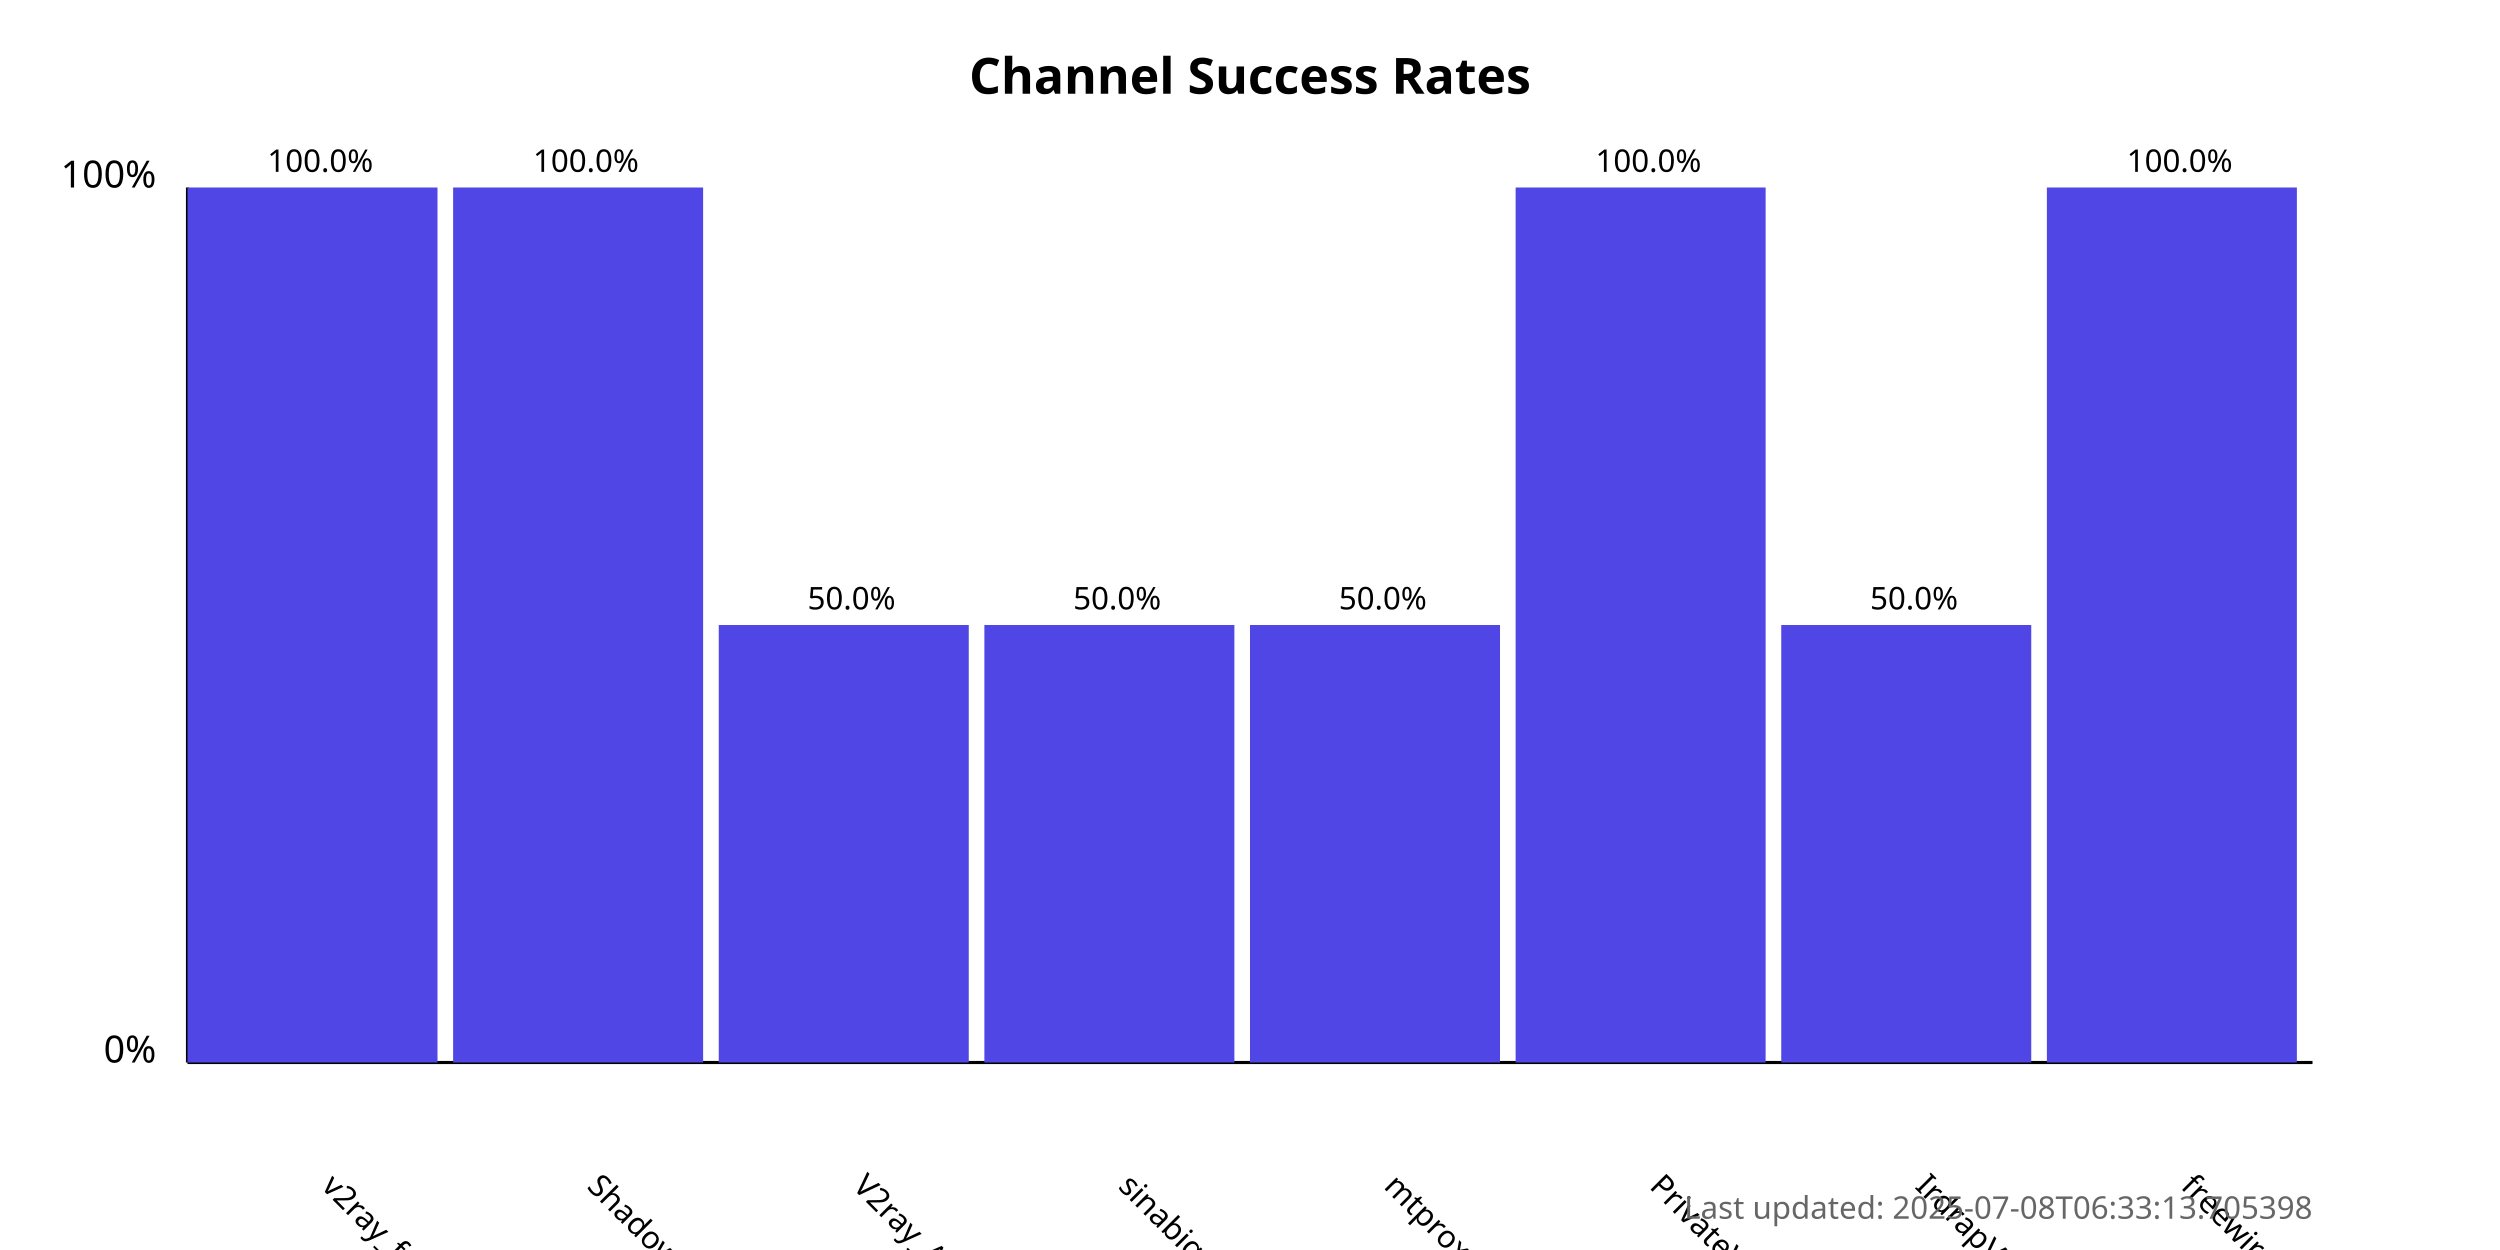
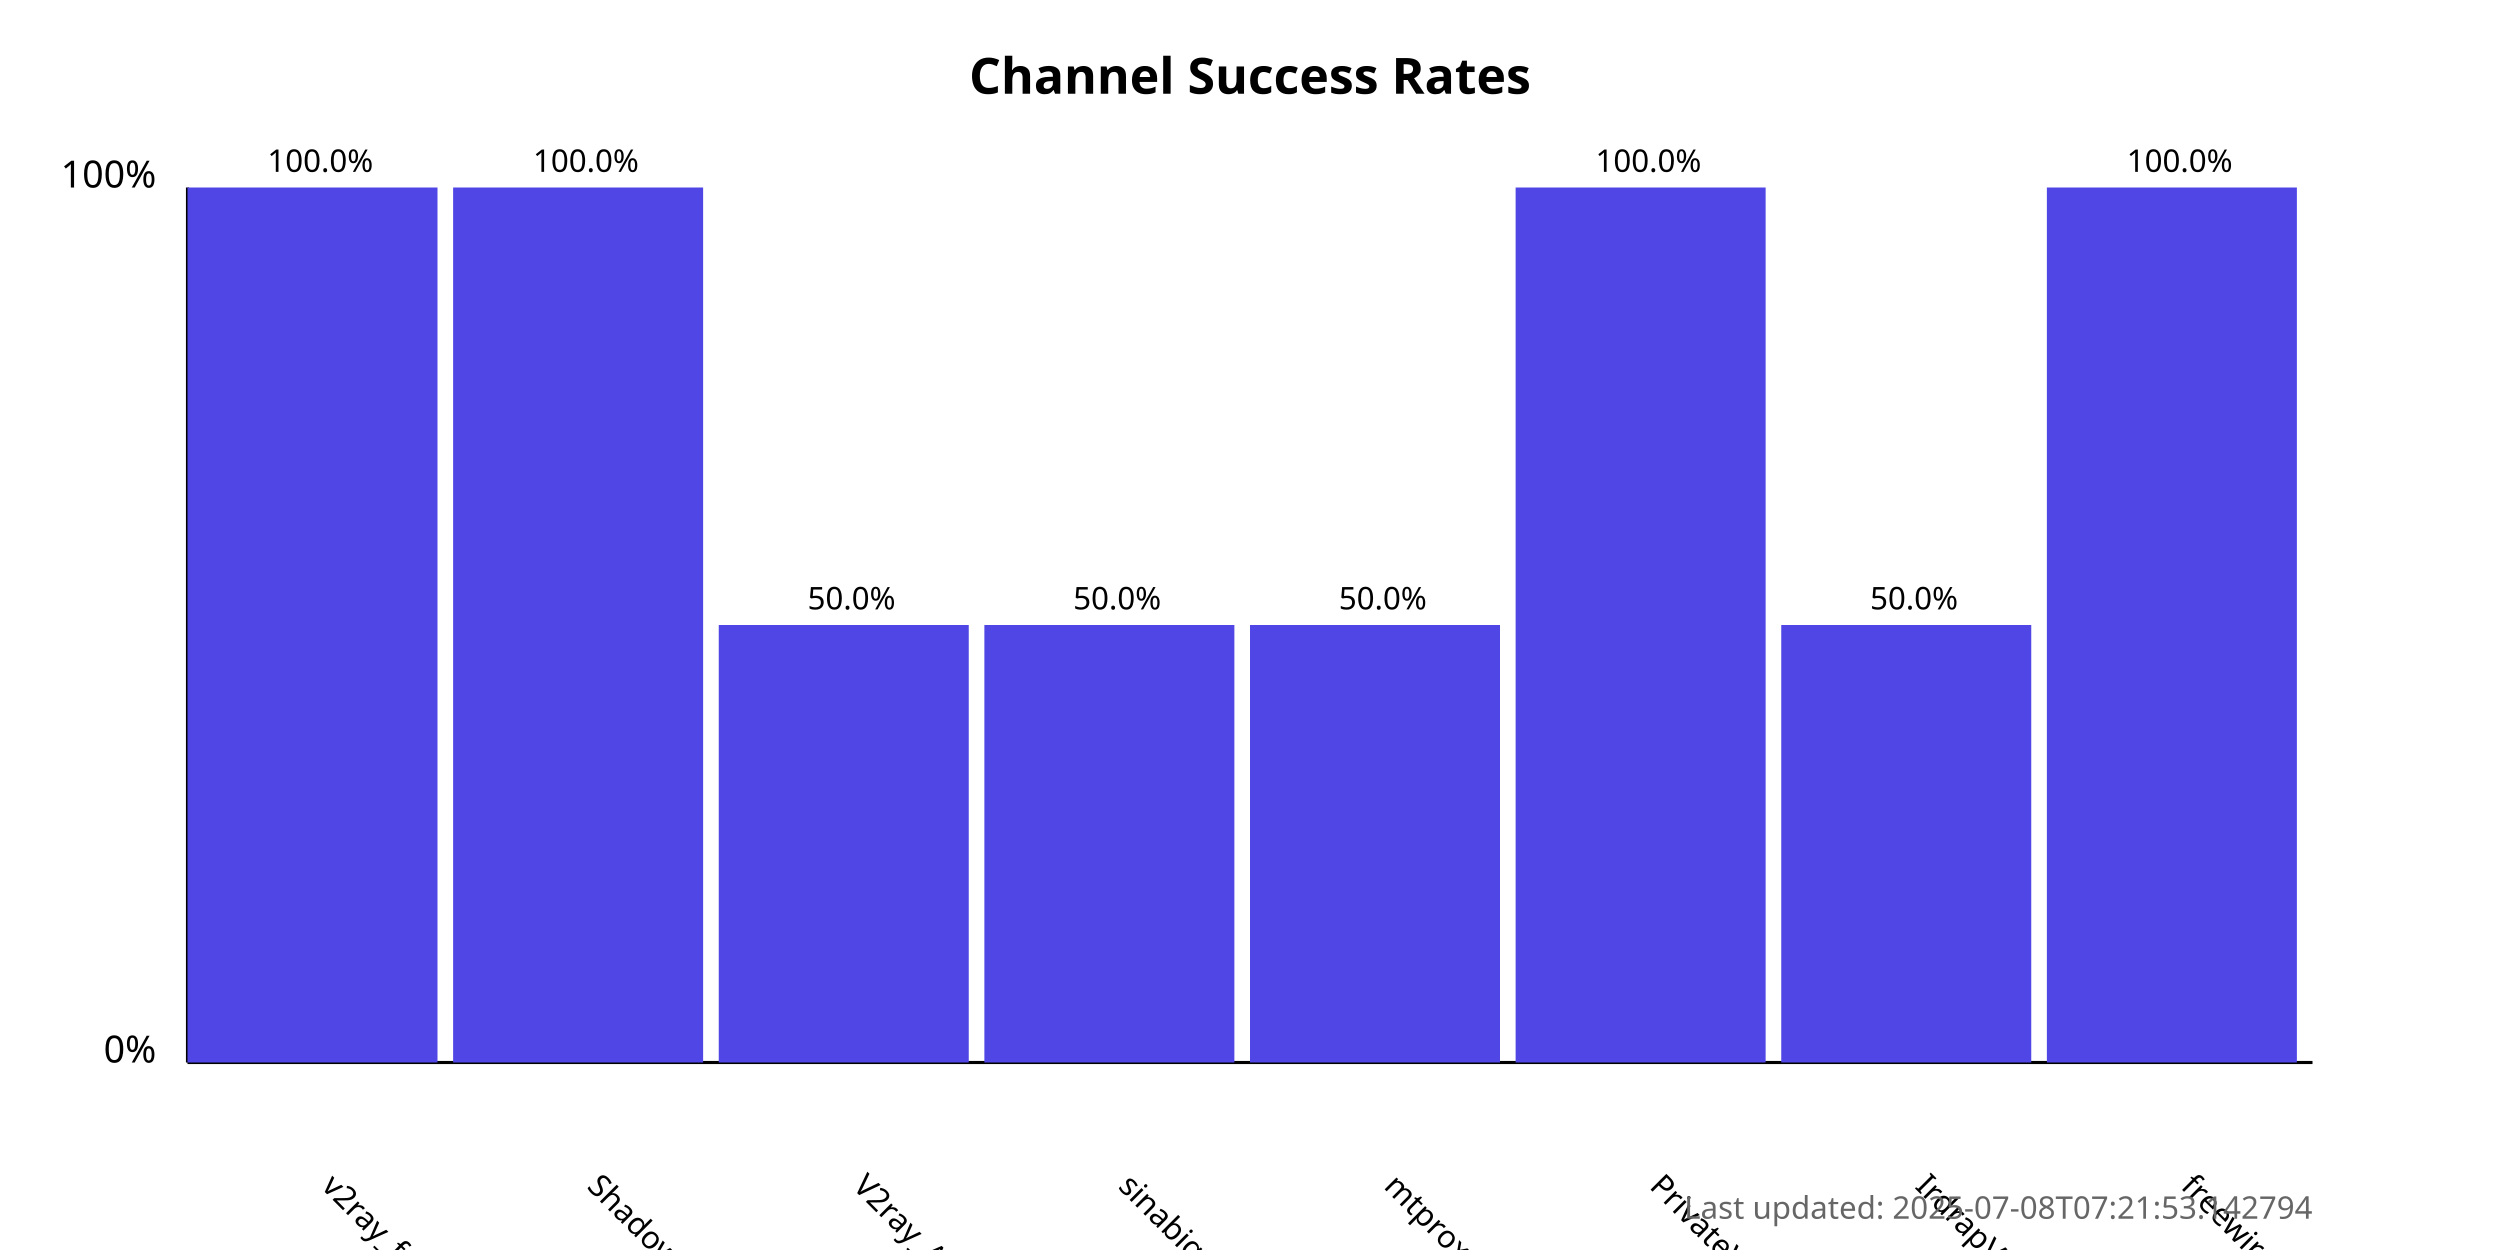
<svg xmlns="http://www.w3.org/2000/svg" width="800" height="400">
  <style>
            .chart-title { font: bold 16px sans-serif; }
            .axis-label { font: 12px sans-serif; }
            .tick-label { font: 10px sans-serif; }
            .bar { fill: #4f46e5; }
            .bar:hover { fill: #6366f1; }
            .timestamp { font: 10px sans-serif; fill: #666; }
        </style>
  <text x="400.0" y="30" text-anchor="middle" class="chart-title">
            Channel Success Rates
        </text>
  <line x1="60" y1="340" x2="60" y2="60" stroke="black" stroke-width="1" />
  <line x1="60" y1="340" x2="740" y2="340" stroke="black" stroke-width="1" />
  <text x="50" y="340" text-anchor="end" class="axis-label">0%</text>
  <text x="50" y="60" text-anchor="end" class="axis-label">100%</text>
  <g>
    <rect x="60" y="60.0" width="80.0" height="280.0" class="bar" />
    <text x="102.5" y="380" transform="rotate(45, 102.5, 380)" text-anchor="start" class="tick-label">
                v2ray_free_conf
            </text>
    <text x="102.5" y="55.0" text-anchor="middle" class="tick-label">
                100.0%
            </text>
  </g>
  <g>
    <rect x="145.0" y="60.0" width="80.0" height="280.0" class="bar" />
    <text x="187.5" y="380" transform="rotate(45, 187.5, 380)" text-anchor="start" class="tick-label">
                ShadowProxy66
            </text>
    <text x="187.5" y="55.0" text-anchor="middle" class="tick-label">
                100.0%
            </text>
  </g>
  <g>
    <rect x="230.0" y="200.0" width="80.0" height="140.0" class="bar" />
    <text x="272.5" y="380" transform="rotate(45, 272.5, 380)" text-anchor="start" class="tick-label">
                V2ray_Alpha
            </text>
    <text x="272.5" y="195.0" text-anchor="middle" class="tick-label">
                50.0%
            </text>
  </g>
  <g>
    <rect x="315.0" y="200.0" width="80.0" height="140.0" class="bar" />
    <text x="357.5" y="380" transform="rotate(45, 357.5, 380)" text-anchor="start" class="tick-label">
                sinabigo
            </text>
    <text x="357.5" y="195.0" text-anchor="middle" class="tick-label">
                50.0%
            </text>
  </g>
  <g>
    <rect x="400.0" y="200.0" width="80.0" height="140.0" class="bar" />
    <text x="442.5" y="380" transform="rotate(45, 442.5, 380)" text-anchor="start" class="tick-label">
                mtproxy_lists
            </text>
    <text x="442.5" y="195.0" text-anchor="middle" class="tick-label">
                50.0%
            </text>
  </g>
  <g>
    <rect x="485.0" y="60.0" width="80.0" height="280.0" class="bar" />
    <text x="527.5" y="380" transform="rotate(45, 527.5, 380)" text-anchor="start" class="tick-label">
                PrivateVPNs
            </text>
    <text x="527.5" y="55.0" text-anchor="middle" class="tick-label">
                100.0%
            </text>
  </g>
  <g>
    <rect x="570.0" y="200.0" width="80.0" height="140.0" class="bar" />
    <text x="612.5" y="380" transform="rotate(45, 612.5, 380)" text-anchor="start" class="tick-label">
                IrdrapVPNnews
            </text>
    <text x="612.5" y="195.0" text-anchor="middle" class="tick-label">
                50.0%
            </text>
  </g>
  <g>
    <rect x="655.0" y="60.0" width="80.0" height="280.0" class="bar" />
    <text x="697.5" y="380" transform="rotate(45, 697.5, 380)" text-anchor="start" class="tick-label">
                freewireguard
            </text>
    <text x="697.5" y="55.0" text-anchor="middle" class="tick-label">
                100.0%
            </text>
  </g>
  <text x="740" y="390" text-anchor="end" class="timestamp">
-             Last updated: 2025-07-08T06:33:13.705398
+             Last updated: 2025-07-08T07:21:53.142794
        </text>
</svg>
